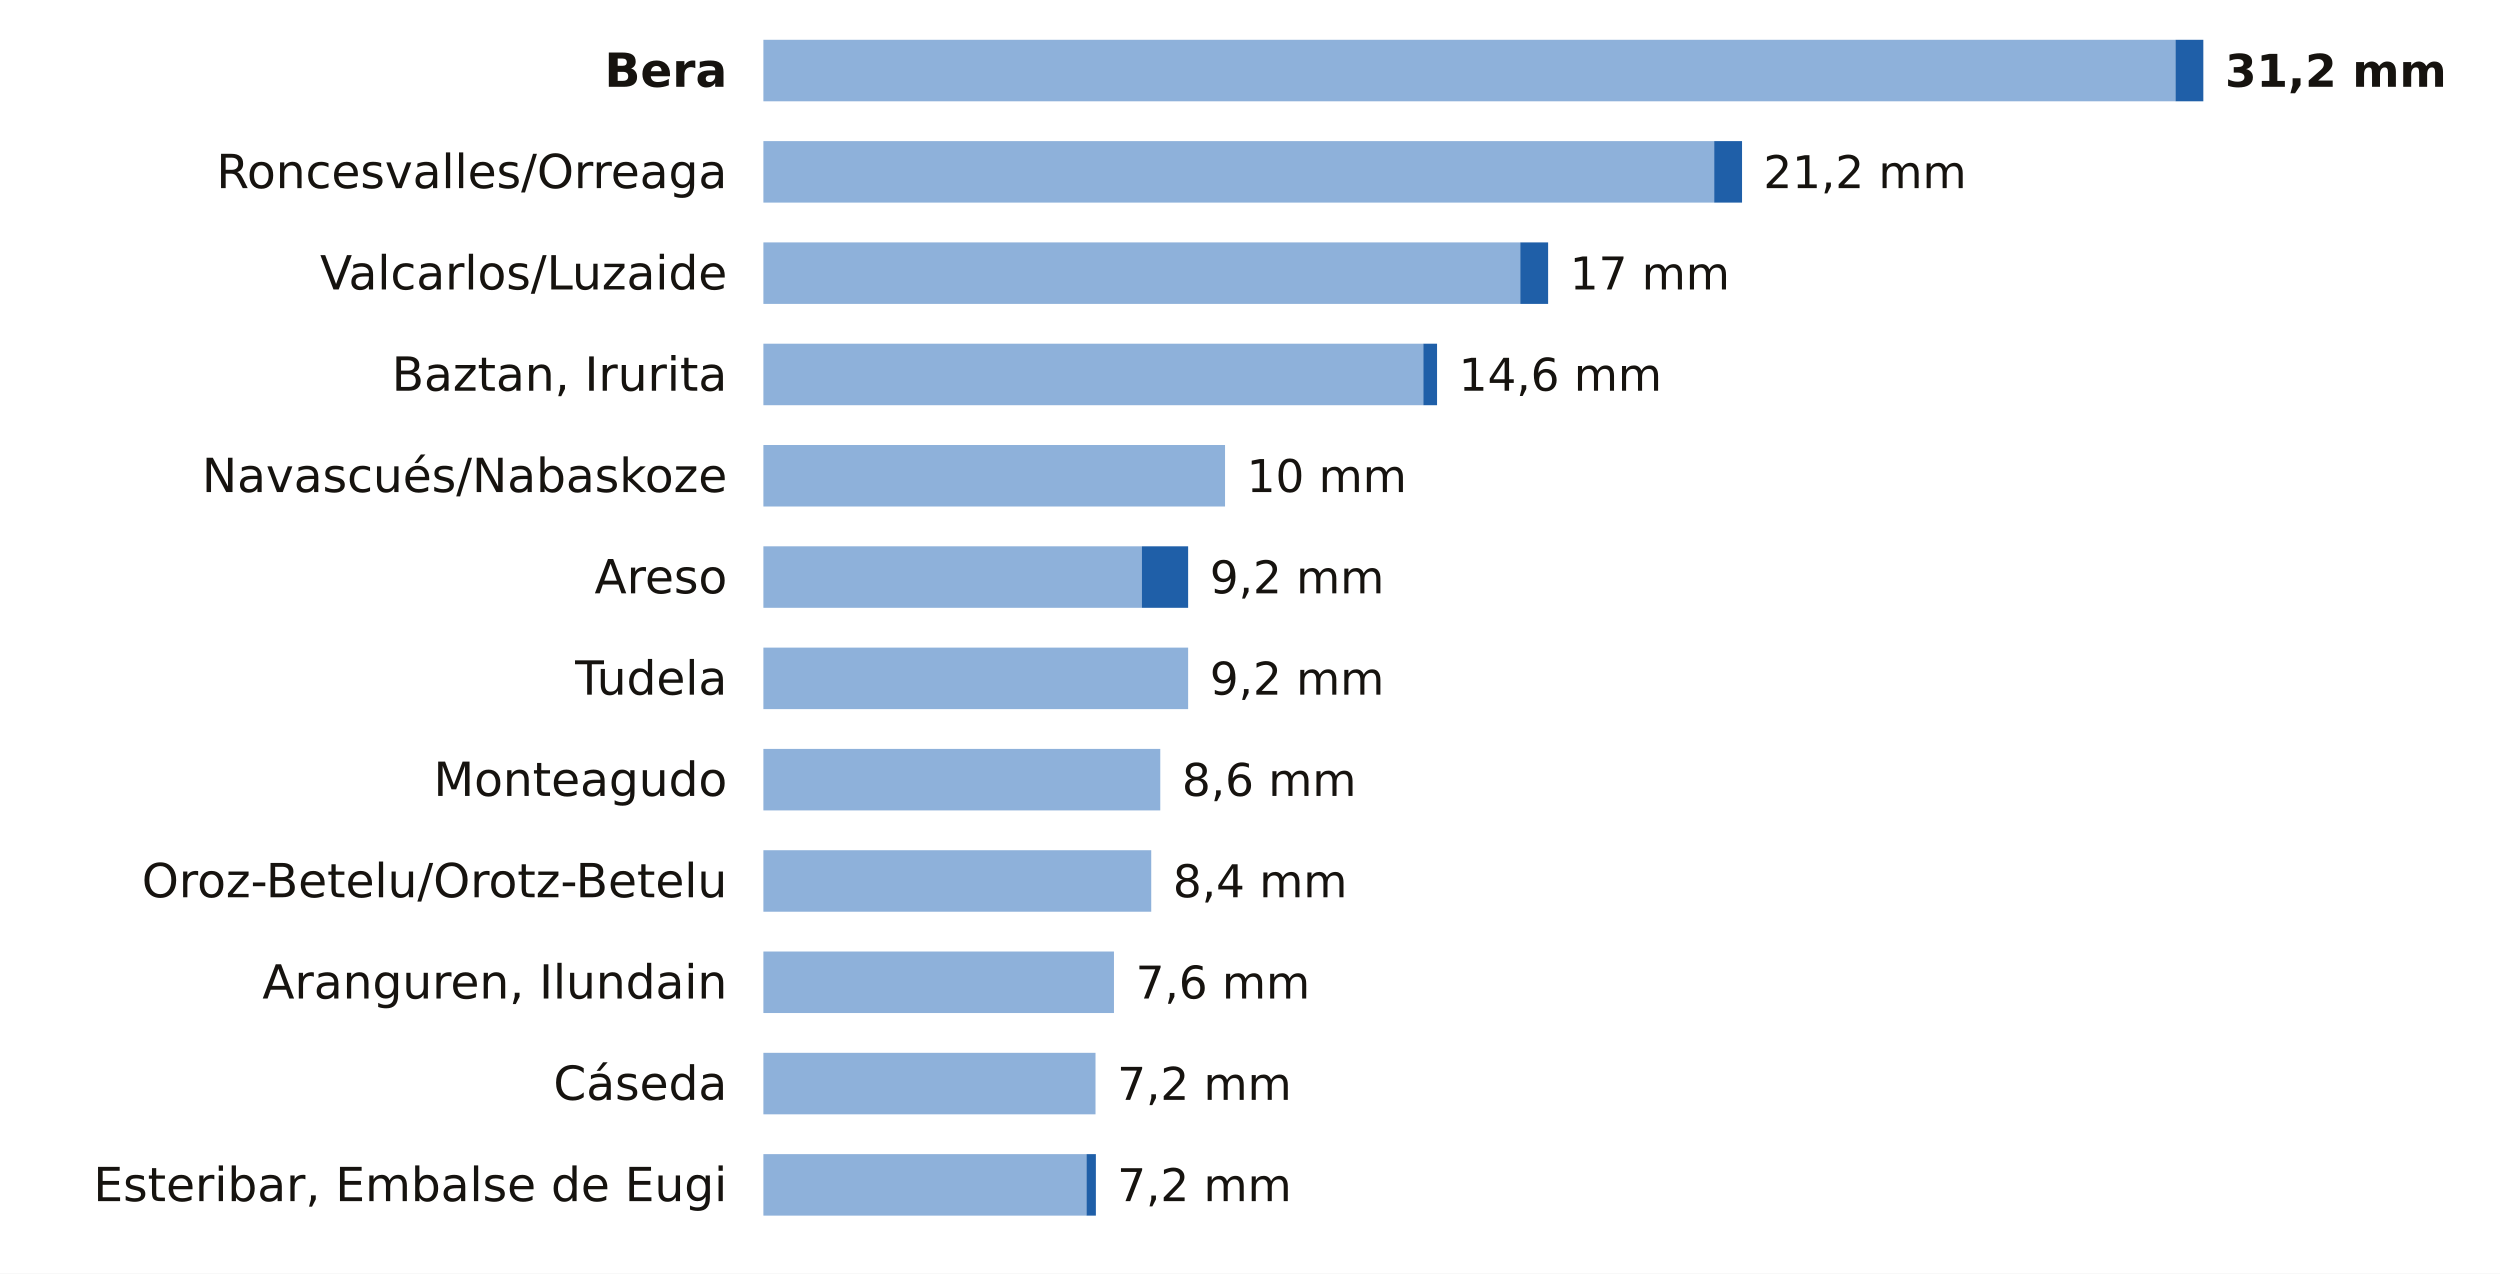
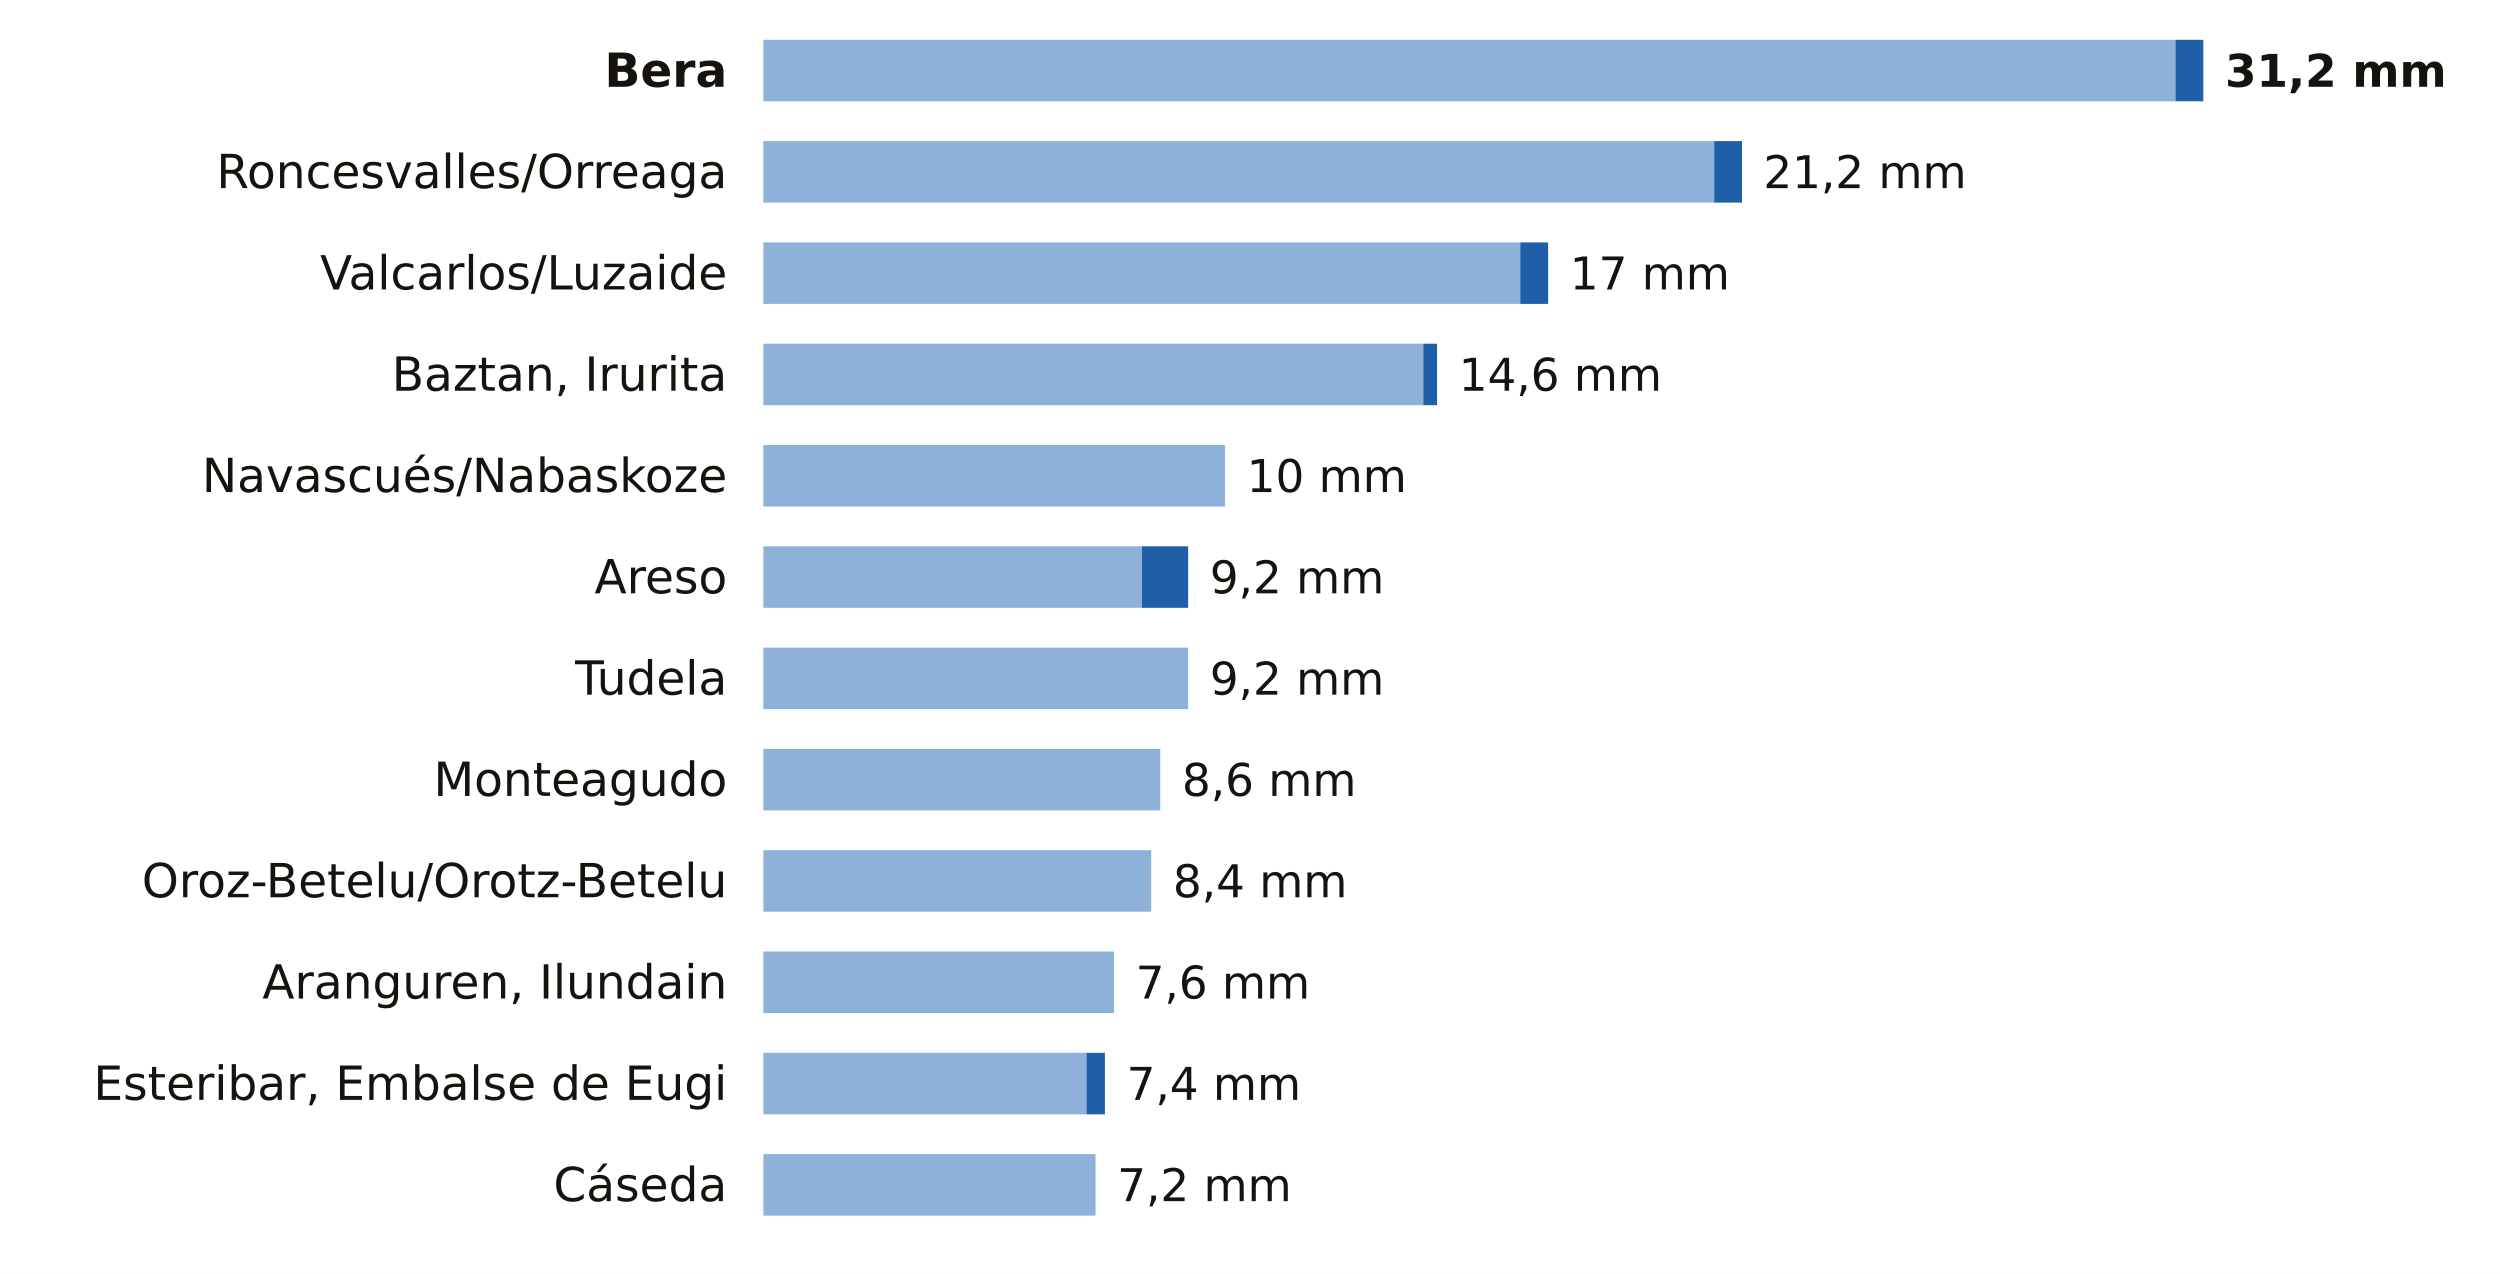
<svg xmlns="http://www.w3.org/2000/svg" viewBox="0 0 691 352" width="691" height="352" role="img" aria-label="La lluvia de los últimos 7 días en las estaciones de AEMET de Navarra">
  <rect width="691" height="352" fill="#FFFFFF" />
  <text x="201.0" y="24.0" font-size="13" fill="#16130F" text-anchor="end" font-weight="600" font-family="Public Sans, DejaVu Sans, Arial, sans-serif">Bera</text>
  <rect x="211" y="11" width="390.3" height="17" fill="#8EB1DA" />
  <rect x="601.3" y="11" width="7.7" height="17" fill="#1F5FA8" />
  <text x="615.0" y="24.0" font-size="12.5" fill="#16130F" text-anchor="start" font-weight="700" font-family="Public Sans, DejaVu Sans, Arial, sans-serif">31,2 mm</text>
  <text x="201.0" y="52.0" font-size="13" fill="#16130F" text-anchor="end" font-weight="400" font-family="Public Sans, DejaVu Sans, Arial, sans-serif">Roncesvalles/Orreaga</text>
  <rect x="211" y="39" width="262.8" height="17" fill="#8EB1DA" />
  <rect x="473.8" y="39" width="7.7" height="17" fill="#1F5FA8" />
  <text x="487.4" y="52.0" font-size="12.5" fill="#16130F" text-anchor="start" font-weight="500" font-family="Public Sans, DejaVu Sans, Arial, sans-serif">21,2 mm</text>
  <text x="201.0" y="80.0" font-size="13" fill="#16130F" text-anchor="end" font-weight="400" font-family="Public Sans, DejaVu Sans, Arial, sans-serif">Valcarlos/Luzaide</text>
  <rect x="211" y="67" width="209.2" height="17" fill="#8EB1DA" />
  <rect x="420.2" y="67" width="7.7" height="17" fill="#1F5FA8" />
  <text x="433.9" y="80.0" font-size="12.5" fill="#16130F" text-anchor="start" font-weight="500" font-family="Public Sans, DejaVu Sans, Arial, sans-serif">17 mm</text>
  <text x="201.0" y="108.0" font-size="13" fill="#16130F" text-anchor="end" font-weight="400" font-family="Public Sans, DejaVu Sans, Arial, sans-serif">Baztan, Irurita</text>
  <rect x="211" y="95" width="182.4" height="17" fill="#8EB1DA" />
  <rect x="393.4" y="95" width="3.8" height="17" fill="#1F5FA8" />
  <text x="403.2" y="108.0" font-size="12.5" fill="#16130F" text-anchor="start" font-weight="500" font-family="Public Sans, DejaVu Sans, Arial, sans-serif">14,6 mm</text>
  <text x="201.0" y="136.0" font-size="13" fill="#16130F" text-anchor="end" font-weight="400" font-family="Public Sans, DejaVu Sans, Arial, sans-serif">Navascués/Nabaskoze</text>
  <rect x="211" y="123" width="127.6" height="17" fill="#8EB1DA" />
  <text x="344.6" y="136.0" font-size="12.5" fill="#16130F" text-anchor="start" font-weight="500" font-family="Public Sans, DejaVu Sans, Arial, sans-serif">10 mm</text>
  <text x="201.0" y="164.0" font-size="13" fill="#16130F" text-anchor="end" font-weight="400" font-family="Public Sans, DejaVu Sans, Arial, sans-serif">Areso</text>
  <rect x="211" y="151" width="104.6" height="17" fill="#8EB1DA" />
  <rect x="315.6" y="151" width="12.8" height="17" fill="#1F5FA8" />
  <text x="334.4" y="164.0" font-size="12.5" fill="#16130F" text-anchor="start" font-weight="500" font-family="Public Sans, DejaVu Sans, Arial, sans-serif">9,2 mm</text>
  <text x="201.0" y="192.0" font-size="13" fill="#16130F" text-anchor="end" font-weight="400" font-family="Public Sans, DejaVu Sans, Arial, sans-serif">Tudela</text>
  <rect x="211" y="179" width="117.4" height="17" fill="#8EB1DA" />
  <text x="334.4" y="192.0" font-size="12.5" fill="#16130F" text-anchor="start" font-weight="500" font-family="Public Sans, DejaVu Sans, Arial, sans-serif">9,2 mm</text>
  <text x="201.0" y="220.0" font-size="13" fill="#16130F" text-anchor="end" font-weight="400" font-family="Public Sans, DejaVu Sans, Arial, sans-serif">Monteagudo</text>
  <rect x="211" y="207" width="109.7" height="17" fill="#8EB1DA" />
  <text x="326.7" y="220.0" font-size="12.5" fill="#16130F" text-anchor="start" font-weight="500" font-family="Public Sans, DejaVu Sans, Arial, sans-serif">8,6 mm</text>
  <text x="201.0" y="248.0" font-size="13" fill="#16130F" text-anchor="end" font-weight="400" font-family="Public Sans, DejaVu Sans, Arial, sans-serif">Oroz-Betelu/Orotz-Betelu</text>
  <rect x="211" y="235" width="107.2" height="17" fill="#8EB1DA" />
  <text x="324.2" y="248.0" font-size="12.5" fill="#16130F" text-anchor="start" font-weight="500" font-family="Public Sans, DejaVu Sans, Arial, sans-serif">8,4 mm</text>
  <text x="201.0" y="276.0" font-size="13" fill="#16130F" text-anchor="end" font-weight="400" font-family="Public Sans, DejaVu Sans, Arial, sans-serif">Aranguren, Ilundain</text>
  <rect x="211" y="263" width="96.9" height="17" fill="#8EB1DA" />
  <text x="313.9" y="276.0" font-size="12.5" fill="#16130F" text-anchor="start" font-weight="500" font-family="Public Sans, DejaVu Sans, Arial, sans-serif">7,6 mm</text>
-   <text x="201.0" y="304.0" font-size="13" fill="#16130F" text-anchor="end" font-weight="400" font-family="Public Sans, DejaVu Sans, Arial, sans-serif">Cáseda</text>
-   <rect x="211" y="291" width="91.8" height="17" fill="#8EB1DA" />
-   <text x="308.8" y="304.0" font-size="12.5" fill="#16130F" text-anchor="start" font-weight="500" font-family="Public Sans, DejaVu Sans, Arial, sans-serif">7,2 mm</text>
-   <text x="201.0" y="332.0" font-size="13" fill="#16130F" text-anchor="end" font-weight="400" font-family="Public Sans, DejaVu Sans, Arial, sans-serif">Esteribar, Embalse de Eugi</text>
-   <rect x="211" y="319" width="89.3" height="17" fill="#8EB1DA" />
-   <rect x="300.3" y="319" width="2.6" height="17" fill="#1F5FA8" />
+   <text x="201.0" y="304.0" font-size="13" fill="#16130F" text-anchor="end" font-weight="400" font-family="Public Sans, DejaVu Sans, Arial, sans-serif">Esteribar, Embalse de Eugi</text>
+   <rect x="211" y="291" width="89.3" height="17" fill="#8EB1DA" />
+   <rect x="300.3" y="291" width="5.1" height="17" fill="#1F5FA8" />
+   <text x="311.4" y="304.0" font-size="12.5" fill="#16130F" text-anchor="start" font-weight="500" font-family="Public Sans, DejaVu Sans, Arial, sans-serif">7,4 mm</text>
+   <text x="201.0" y="332.0" font-size="13" fill="#16130F" text-anchor="end" font-weight="400" font-family="Public Sans, DejaVu Sans, Arial, sans-serif">Cáseda</text>
+   <rect x="211" y="319" width="91.8" height="17" fill="#8EB1DA" />
  <text x="308.8" y="332.0" font-size="12.5" fill="#16130F" text-anchor="start" font-weight="500" font-family="Public Sans, DejaVu Sans, Arial, sans-serif">7,2 mm</text>
</svg>
